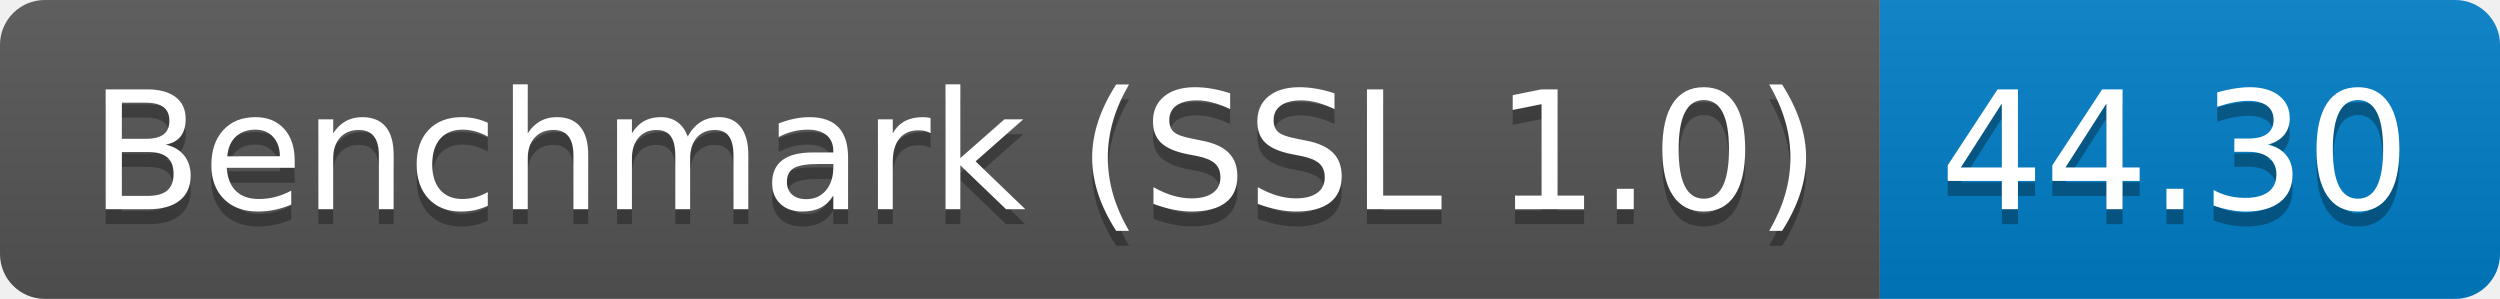
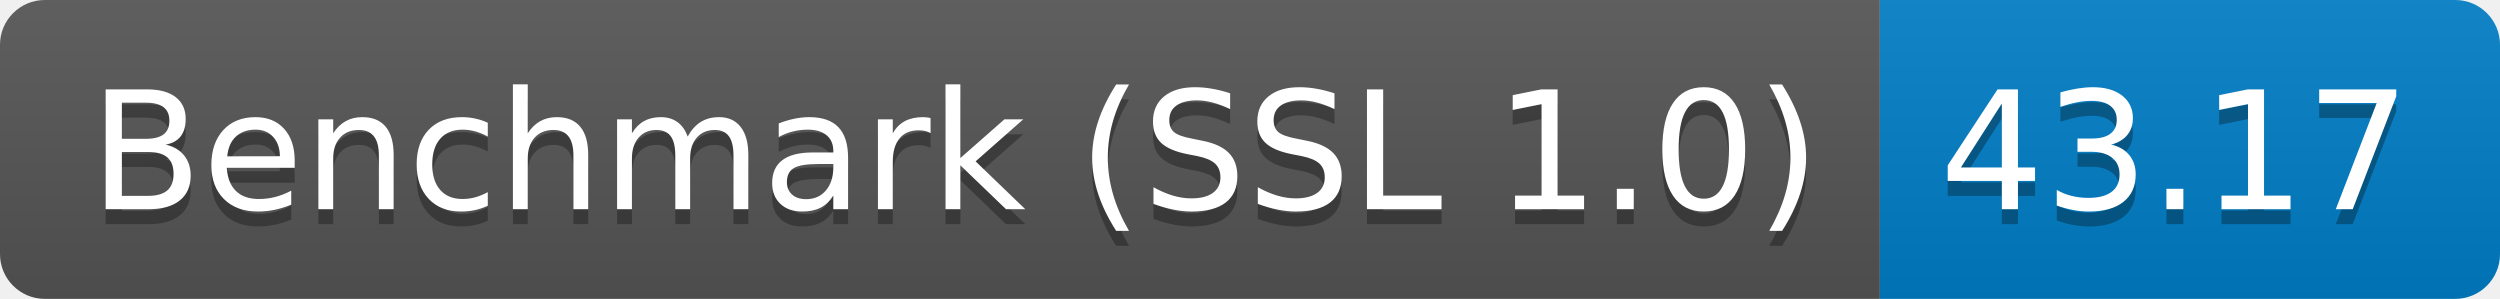
<svg xmlns="http://www.w3.org/2000/svg" height="20" width="167.3">
  <linearGradient id="smooth" x2="0" y2="100%">
    <stop offset="0" stop-color="#bbb" stop-opacity=".1" />
    <stop offset="1" stop-opacity=".1" />
  </linearGradient>
  <clipPath id="round">
    <rect fill="#fff" height="20" rx="3" width="167.3" />
  </clipPath>
  <g clip-path="url(#round)">
    <rect fill="#555" height="20" width="125.8" />
    <rect fill="#007ec6" height="20" width="41.5" x="125.8" />
    <rect fill="url(#smooth)" height="20" width="167.3" />
  </g>
  <g fill="#fff" font-family="DejaVu Sans,Verdana,Geneva,sans-serif" font-size="110" text-anchor="middle">
    <text fill="#010101" fill-opacity=".3" lengthAdjust="spacing" textLength="1158.0" transform="scale(0.1)" x="639.0" y="150">Benchmark (SSL 1.0)</text>
    <text lengthAdjust="spacing" textLength="1158.0" transform="scale(0.1)" x="639.0" y="140">Benchmark (SSL 1.0)</text>
-     <text fill="#010101" fill-opacity=".3" lengthAdjust="spacing" textLength="315.0" transform="scale(0.1)" x="1455.5" y="150">44.30</text>
-     <text lengthAdjust="spacing" textLength="315.0" transform="scale(0.1)" x="1455.5" y="140">44.30</text>
+     <text fill="#010101" fill-opacity=".3" lengthAdjust="spacing" textLength="315.0" transform="scale(0.1)" x="1455.5" y="150">43.17</text>
+     <text lengthAdjust="spacing" textLength="315.0" transform="scale(0.1)" x="1455.5" y="140">43.17</text>
  </g>
</svg>
